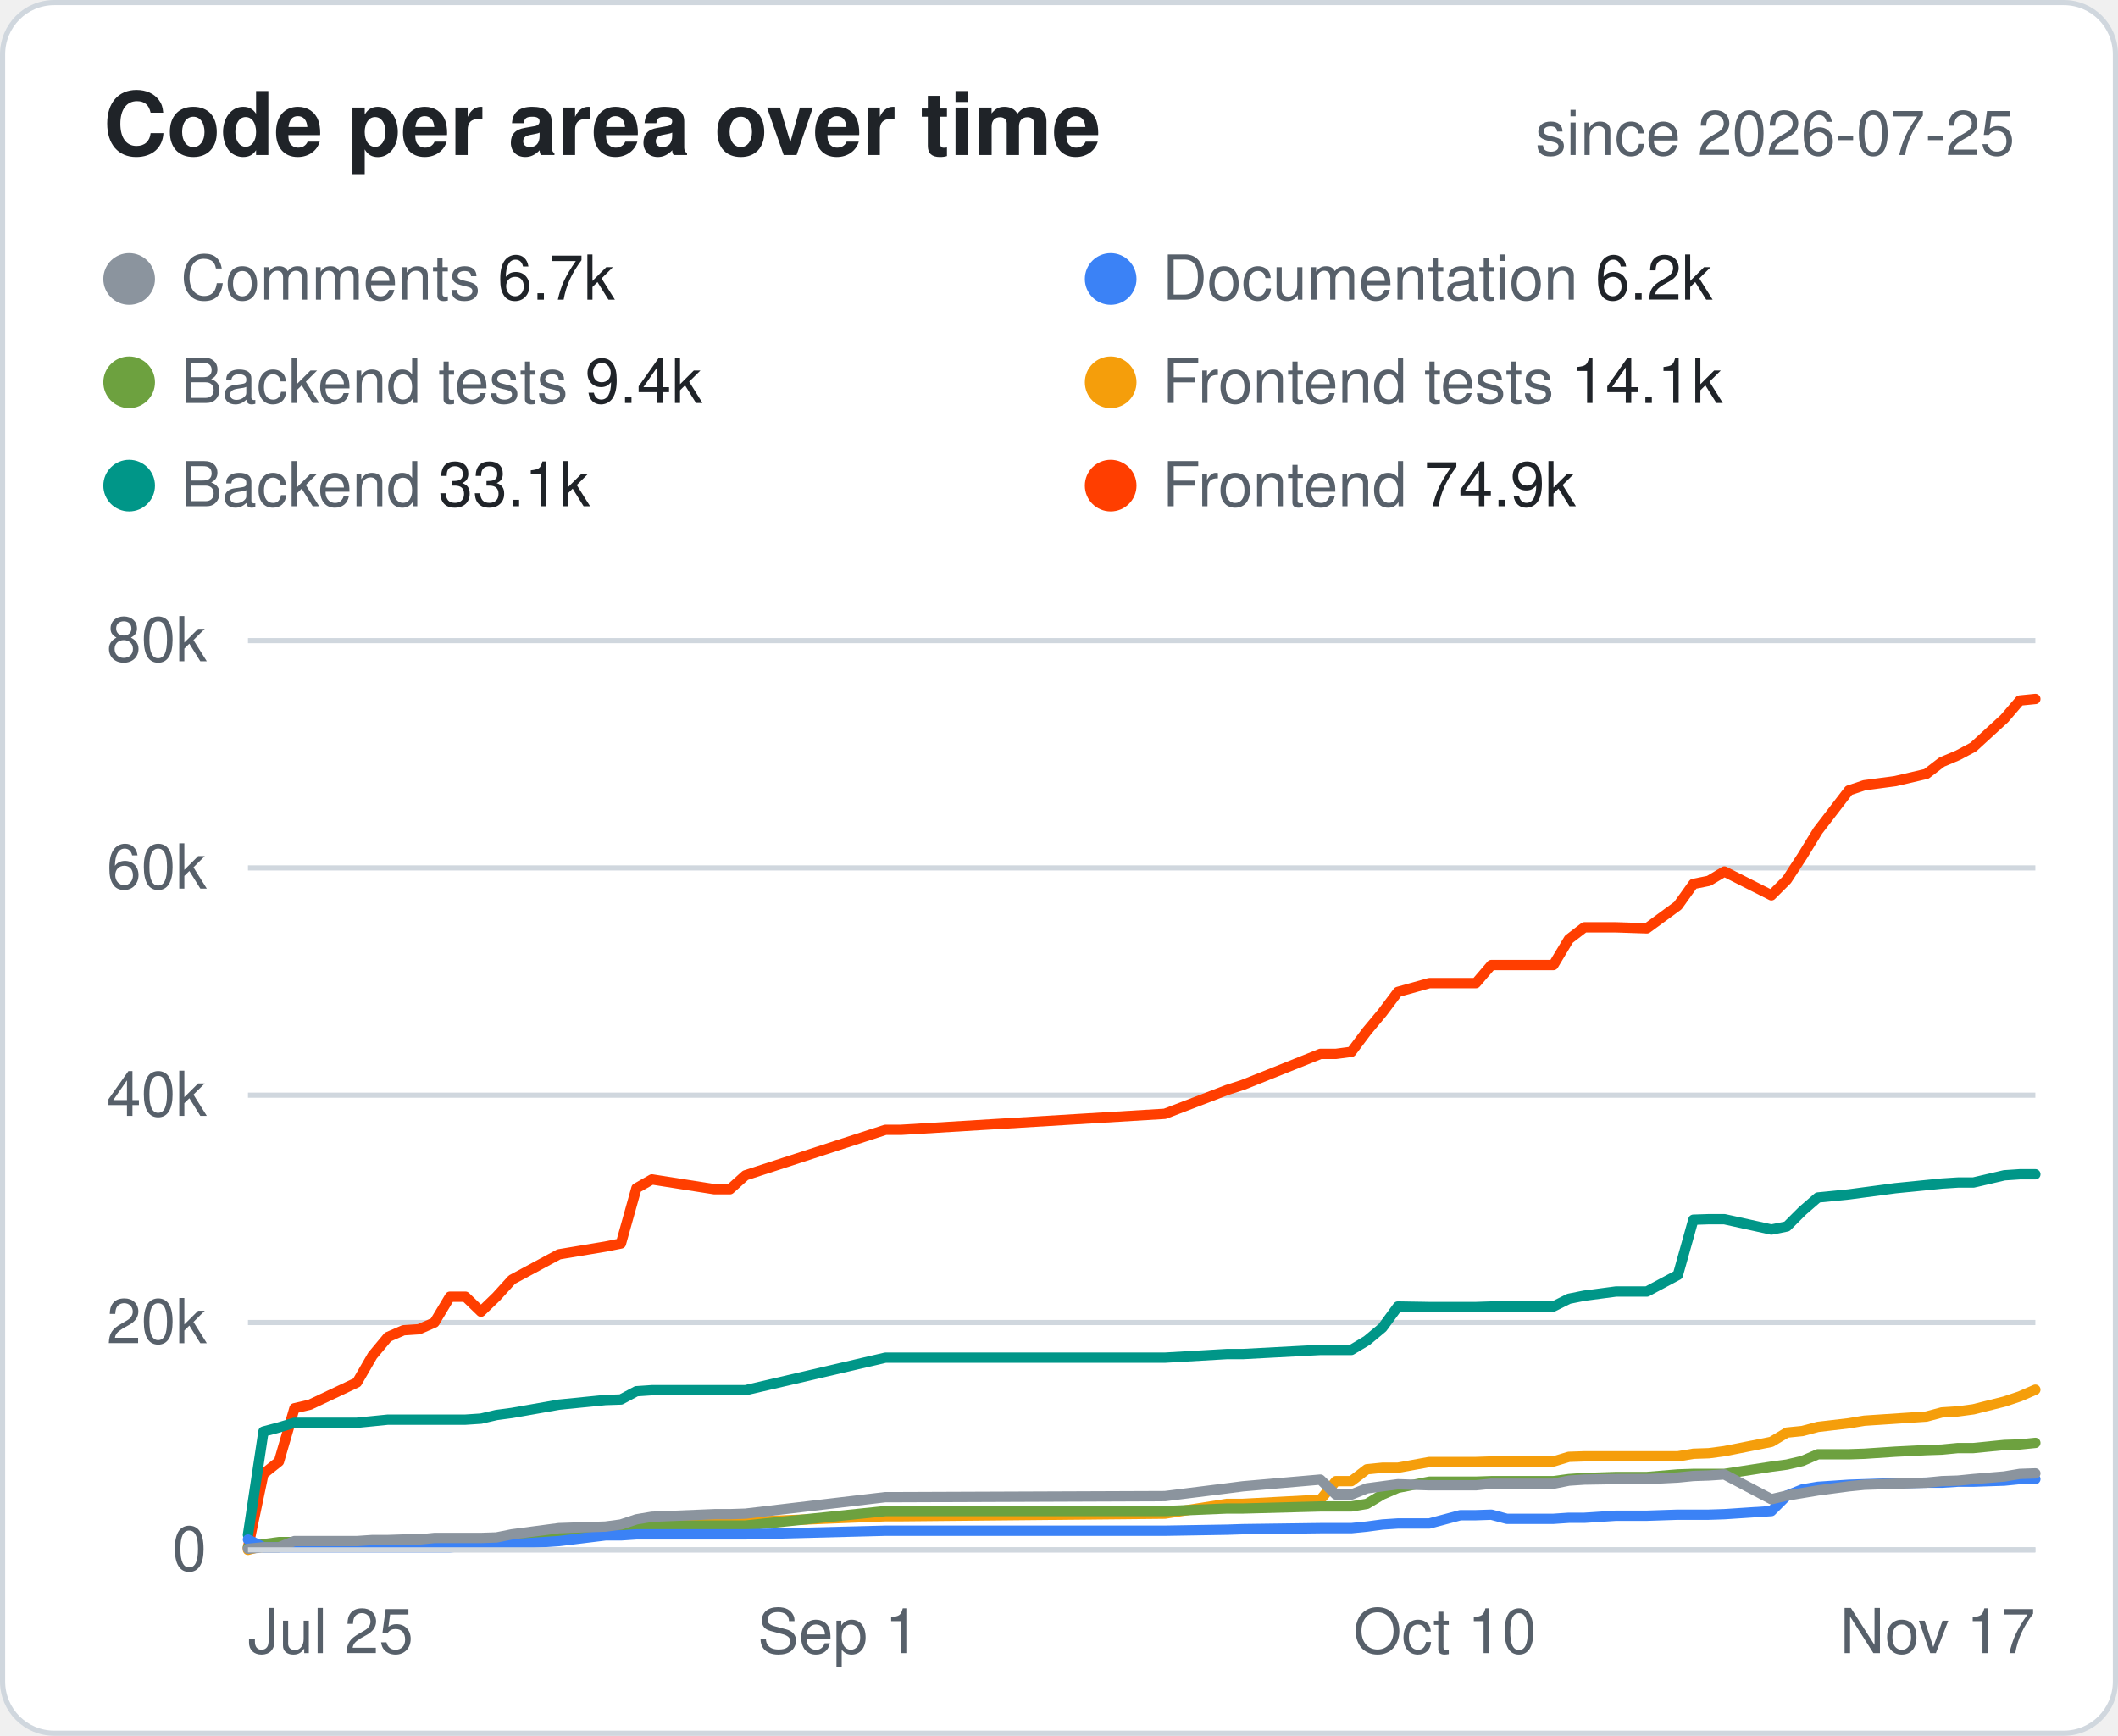
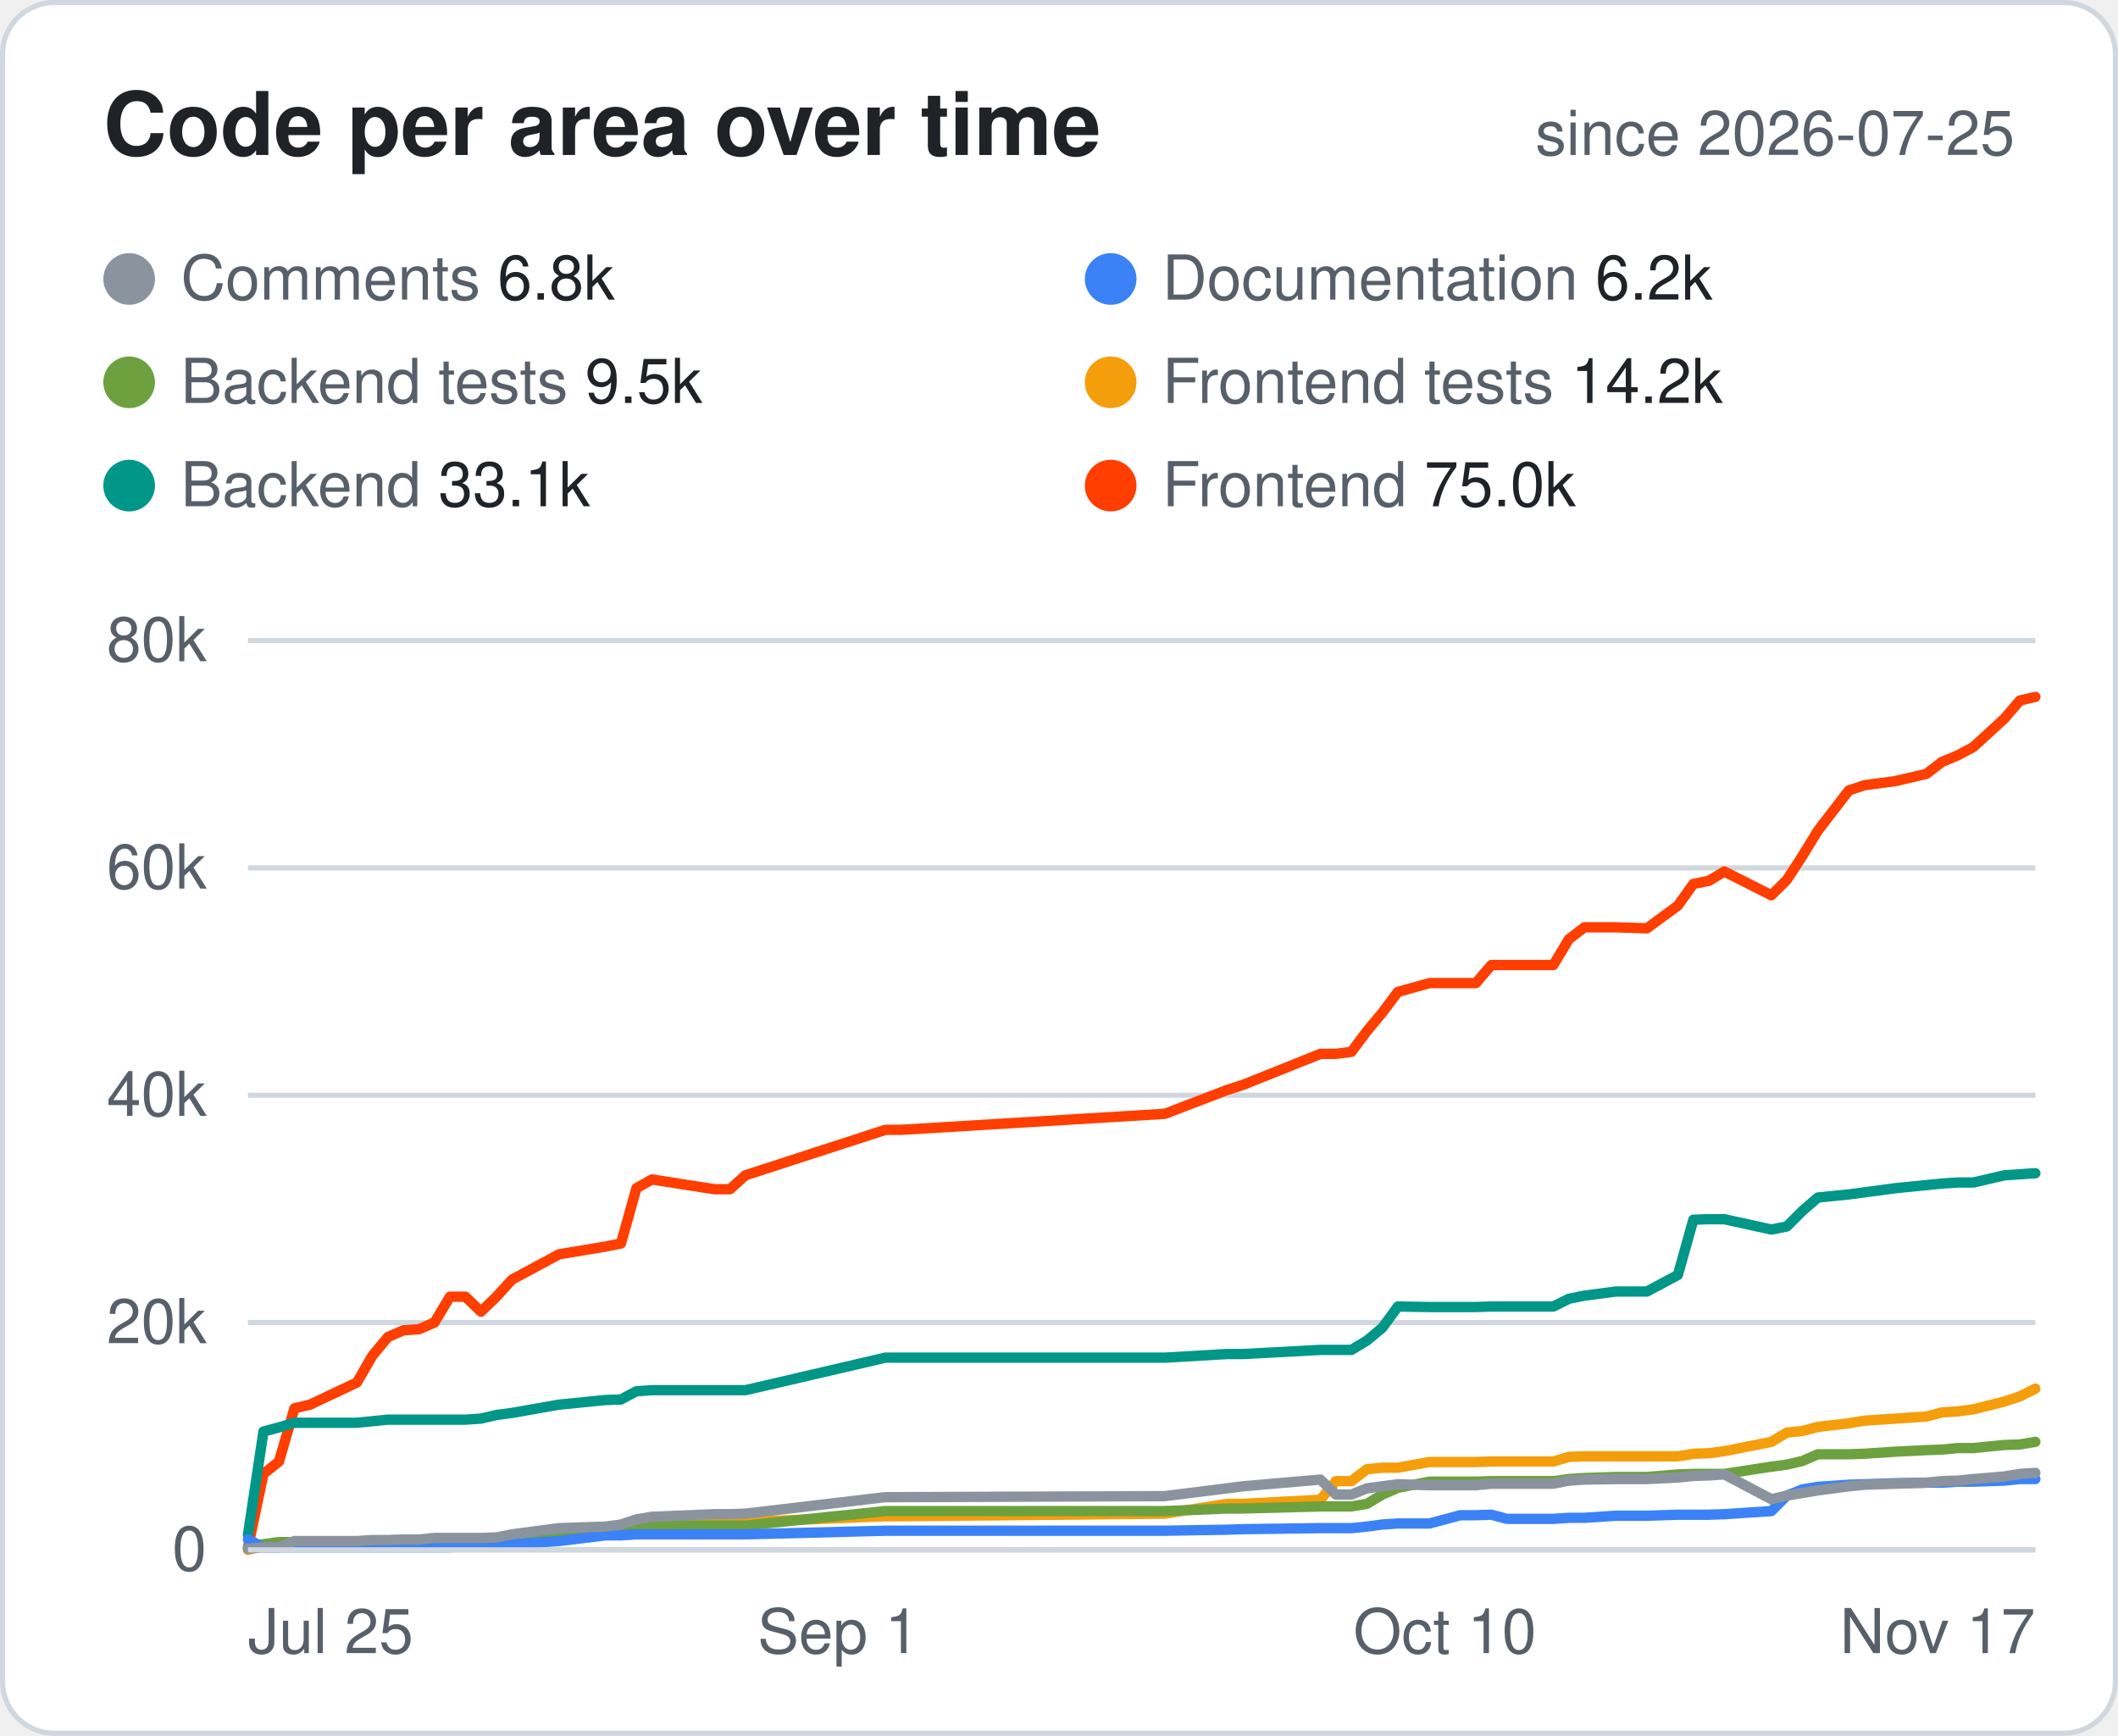
<svg xmlns="http://www.w3.org/2000/svg" width="410" height="336" viewBox="0 0 410 336" font-family="-apple-system,Segoe UI,Helvetica,Arial,sans-serif">
  <style>.bg{fill:#fff;stroke:#d0d7de}.hd{fill:#57606a;font-size:12px;font-weight:600;text-transform:uppercase;letter-spacing:.04em}.tx{fill:#1f2328;font-size:14px}.mu{fill:#57606a;font-size:14px}.tt{fill:#1f2328;font-size:14px;font-weight:700}.ln{stroke:#d0d7de}.ti{fill:#1f2328;font-size:17px;font-weight:700}.tr{fill:#eaeef2}@media (prefers-color-scheme:dark){.bg{fill:#0d1117;stroke:#30363d}.hd,.mu{fill:#8b949e}.tx,.tt,.ti{fill:#e6edf3}.ln{stroke:#30363d}.tr{fill:#21262d}}</style>
  <rect class="bg" x=".5" y=".5" width="409" height="335" rx="10" />
  <text class="ti" x="20" y="30">Code per area over time</text>
  <text class="mu" x="390" y="30" text-anchor="end" style="font-size:12px">since 2026-07-25</text>
  <circle cx="25" cy="54" r="5" fill="#8B949E" />
-   <text class="mu" x="35" y="58" style="font-size:12px">Comments <tspan class="tx" style="font-size:12px">6.7k</tspan>
+   <text class="mu" x="35" y="58" style="font-size:12px">Comments <tspan class="tx" style="font-size:12px">6.8k</tspan>
  </text>
  <circle cx="215" cy="54" r="5" fill="#3B82F6" />
  <text class="mu" x="225" y="58" style="font-size:12px">Documentation <tspan class="tx" style="font-size:12px">6.2k</tspan>
  </text>
  <circle cx="25" cy="74" r="5" fill="#6DA13F" />
-   <text class="mu" x="35" y="78" style="font-size:12px">Backend tests <tspan class="tx" style="font-size:12px">9.4k</tspan>
+   <text class="mu" x="35" y="78" style="font-size:12px">Backend tests <tspan class="tx" style="font-size:12px">9.5k</tspan>
  </text>
  <circle cx="215" cy="74" r="5" fill="#F59E0B" />
-   <text class="mu" x="225" y="78" style="font-size:12px">Frontend tests <tspan class="tx" style="font-size:12px">14.1k</tspan>
+   <text class="mu" x="225" y="78" style="font-size:12px">Frontend tests <tspan class="tx" style="font-size:12px">14.2k</tspan>
  </text>
  <circle cx="25" cy="94" r="5" fill="#009688" />
  <text class="mu" x="35" y="98" style="font-size:12px">Backend <tspan class="tx" style="font-size:12px">33.1k</tspan>
  </text>
  <circle cx="215" cy="94" r="5" fill="#FF3E00" />
-   <text class="mu" x="225" y="98" style="font-size:12px">Frontend <tspan class="tx" style="font-size:12px">74.9k</tspan>
+   <text class="mu" x="225" y="98" style="font-size:12px">Frontend <tspan class="tx" style="font-size:12px">75.0k</tspan>
  </text>
  <line class="ln" x1="48" x2="394" y1="300.0" y2="300.0" />
  <text class="mu" x="40" y="304.0" text-anchor="end" style="font-size:12px">0</text>
  <line class="ln" x1="48" x2="394" y1="256.0" y2="256.0" />
  <text class="mu" x="40" y="260.0" text-anchor="end" style="font-size:12px">20k</text>
  <line class="ln" x1="48" x2="394" y1="212.0" y2="212.0" />
  <text class="mu" x="40" y="216.0" text-anchor="end" style="font-size:12px">40k</text>
  <line class="ln" x1="48" x2="394" y1="168.0" y2="168.0" />
  <text class="mu" x="40" y="172.0" text-anchor="end" style="font-size:12px">60k</text>
  <line class="ln" x1="48" x2="394" y1="124.0" y2="124.0" />
  <text class="mu" x="40" y="128.0" text-anchor="end" style="font-size:12px">80k</text>
  <text class="mu" x="48.0" y="320" text-anchor="start" style="font-size:12px">Jul 25</text>
  <text class="mu" x="162.3" y="320" text-anchor="middle" style="font-size:12px">Sep 1</text>
  <text class="mu" x="279.7" y="320" text-anchor="middle" style="font-size:12px">Oct 10</text>
  <text class="mu" x="394.0" y="320" text-anchor="end" style="font-size:12px">Nov 17</text>
-   <polyline points="48.0,299.6 51.0,285.3 54.0,282.9 57.0,272.6 60.0,271.9 69.1,267.6 72.1,262.4 75.1,258.8 78.1,257.5 81.1,257.3 84.1,256.0 87.1,251.0 90.1,251.0 93.1,253.9 96.1,251.0 99.1,247.7 108.2,242.8 117.2,241.3 120.2,240.7 123.2,230.0 126.2,228.3 138.3,230.2 141.3,230.2 144.3,227.5 171.4,218.7 174.4,218.7 225.5,215.6 237.5,211.0 240.6,210.0 255.6,204.0 258.6,204.0 261.6,203.6 264.6,199.6 267.6,196.0 270.6,192.0 276.7,190.3 282.7,190.3 285.7,190.3 288.7,186.8 291.7,186.8 300.7,186.8 303.7,181.8 306.7,179.5 312.8,179.5 318.8,179.7 324.8,175.3 327.8,171.1 330.8,170.5 333.8,168.7 342.9,173.3 345.9,170.3 348.9,165.7 351.9,160.8 357.9,153.0 360.9,152.0 366.9,151.2 372.9,149.8 375.9,147.5 379.0,146.2 382.0,144.6 388.0,139.1 391.0,135.6 394.0,135.3" fill="none" stroke="#FF3E00" stroke-width="2" stroke-linejoin="round" stroke-linecap="round" />
-   <polyline points="48.0,297.1 51.0,277.1 54.0,276.3 57.0,275.4 60.0,275.4 69.1,275.4 72.1,275.1 75.1,274.8 78.1,274.8 81.1,274.8 84.1,274.8 87.1,274.8 90.1,274.8 93.1,274.6 96.1,273.9 99.1,273.5 108.2,271.9 117.2,271.0 120.2,270.9 123.2,269.3 126.2,269.1 138.3,269.1 141.3,269.1 144.3,269.1 171.4,262.8 174.4,262.8 225.5,262.8 237.5,262.1 240.6,262.1 255.6,261.3 258.6,261.3 261.6,261.3 264.6,259.5 267.6,257.0 270.6,252.9 276.7,253.0 282.7,253.0 285.7,253.0 288.7,252.9 291.7,252.9 300.7,252.9 303.7,251.4 306.7,250.8 312.8,250.0 318.8,250.0 324.8,246.8 327.8,236.1 330.8,236.0 333.8,236.0 342.9,238.0 345.9,237.4 348.9,234.4 351.9,231.8 357.9,231.2 360.9,230.8 366.9,230.0 372.9,229.4 375.9,229.1 379.0,228.9 382.0,228.9 388.0,227.5 391.0,227.3 394.0,227.3" fill="none" stroke="#009688" stroke-width="2" stroke-linejoin="round" stroke-linecap="round" />
-   <polyline points="48.0,300.0 51.0,299.2 54.0,298.9 57.0,298.9 60.0,298.8 69.1,298.6 72.1,298.2 75.1,298.2 78.1,298.2 81.1,298.2 84.1,298.2 87.1,298.2 90.1,298.2 93.1,297.9 96.1,297.9 99.1,297.9 108.2,296.7 117.2,296.4 120.2,295.9 123.2,295.3 126.2,294.8 138.3,294.8 141.3,294.8 144.3,294.6 171.4,293.5 174.4,293.5 225.5,293.0 237.5,291.1 240.6,291.1 255.6,290.3 258.6,286.7 261.6,286.7 264.6,284.4 267.6,284.1 270.6,284.1 276.7,283.0 282.7,283.0 285.7,283.0 288.7,282.9 291.7,282.9 300.7,282.9 303.7,282.0 306.7,281.9 312.8,281.9 318.8,281.9 324.8,281.9 327.8,281.4 330.8,281.3 333.8,280.9 342.9,279.1 345.9,277.3 348.9,277.0 351.9,276.2 357.9,275.5 360.9,275.0 366.9,274.6 372.9,274.2 375.9,273.4 379.0,273.2 382.0,272.8 388.0,271.3 391.0,270.3 394.0,269.0" fill="none" stroke="#F59E0B" stroke-width="2" stroke-linejoin="round" stroke-linecap="round" />
-   <polyline points="48.0,299.5 51.0,298.9 54.0,298.5 57.0,298.5 60.0,298.5 69.1,298.5 72.1,298.2 75.1,298.2 78.1,298.2 81.1,298.2 84.1,298.2 87.1,298.2 90.1,298.2 93.1,298.2 96.1,298.1 99.1,298.0 108.2,296.5 117.2,295.9 120.2,295.8 123.2,295.3 126.2,295.3 138.3,295.3 141.3,295.3 144.3,295.3 171.4,292.5 174.4,292.5 225.5,292.5 237.5,292.0 240.6,292.0 255.6,291.6 258.6,291.6 261.6,291.6 264.6,291.1 267.6,289.3 270.6,288.0 276.7,286.8 282.7,286.8 285.7,286.8 288.7,286.7 291.7,286.7 300.7,286.7 303.7,286.3 306.7,286.1 312.8,285.9 318.8,285.9 324.8,285.4 327.8,285.3 330.8,285.3 333.8,285.3 342.9,283.9 345.9,283.5 348.9,282.8 351.9,281.5 357.9,281.5 360.9,281.4 366.9,281.0 372.9,280.7 375.9,280.6 379.0,280.3 382.0,280.3 388.0,279.7 391.0,279.6 394.0,279.3" fill="none" stroke="#6DA13F" stroke-width="2" stroke-linejoin="round" stroke-linecap="round" />
+   <polyline points="48.0,299.6 51.0,285.3 54.0,282.9 57.0,272.6 60.0,271.9 69.1,267.6 72.1,262.4 75.1,258.8 78.1,257.5 81.1,257.3 84.1,256.0 87.1,251.0 90.1,251.0 93.1,253.9 96.1,251.0 99.1,247.7 108.2,242.8 117.2,241.3 120.2,240.7 123.2,230.0 126.2,228.3 138.3,230.2 141.3,230.2 144.3,227.5 171.4,218.7 174.4,218.7 225.5,215.6 237.5,211.0 240.6,210.0 255.6,204.0 258.6,204.0 261.6,203.6 264.6,199.6 267.6,196.0 270.6,192.0 276.7,190.3 282.7,190.3 285.7,190.3 288.7,186.8 291.7,186.8 300.7,186.8 303.7,181.8 306.7,179.5 312.8,179.5 318.8,179.7 324.8,175.3 327.8,171.1 330.8,170.5 333.8,168.7 342.9,173.3 345.9,170.3 348.9,165.7 351.9,160.8 357.9,153.0 360.9,152.0 366.9,151.2 372.9,149.8 375.9,147.5 379.0,146.2 382.0,144.6 388.0,139.1 391.0,135.6 394.0,134.9" fill="none" stroke="#FF3E00" stroke-width="2" stroke-linejoin="round" stroke-linecap="round" />
+   <polyline points="48.0,297.1 51.0,277.1 54.0,276.3 57.0,275.4 60.0,275.4 69.1,275.4 72.1,275.1 75.1,274.8 78.1,274.8 81.1,274.8 84.1,274.8 87.1,274.8 90.1,274.8 93.1,274.6 96.1,273.9 99.1,273.5 108.2,271.9 117.2,271.0 120.2,270.9 123.2,269.3 126.2,269.1 138.3,269.1 141.3,269.1 144.3,269.1 171.4,262.8 174.4,262.8 225.5,262.8 237.5,262.1 240.6,262.1 255.6,261.3 258.6,261.3 261.6,261.3 264.6,259.5 267.6,257.0 270.6,252.9 276.7,253.0 282.7,253.0 285.7,253.0 288.7,252.9 291.7,252.9 300.7,252.9 303.7,251.4 306.7,250.8 312.8,250.0 318.8,250.0 324.8,246.8 327.8,236.1 330.8,236.0 333.8,236.0 342.9,238.0 345.9,237.4 348.9,234.4 351.9,231.8 357.9,231.2 360.9,230.8 366.9,230.0 372.9,229.4 375.9,229.1 379.0,228.9 382.0,228.9 388.0,227.5 391.0,227.3 394.0,227.1" fill="none" stroke="#009688" stroke-width="2" stroke-linejoin="round" stroke-linecap="round" />
+   <polyline points="48.0,300.0 51.0,299.2 54.0,298.9 57.0,298.9 60.0,298.8 69.1,298.6 72.1,298.2 75.1,298.2 78.1,298.2 81.1,298.2 84.1,298.2 87.1,298.2 90.1,298.2 93.1,297.9 96.1,297.9 99.1,297.9 108.2,296.7 117.2,296.4 120.2,295.9 123.2,295.3 126.2,294.8 138.3,294.8 141.3,294.8 144.3,294.6 171.4,293.5 174.4,293.5 225.5,293.0 237.5,291.1 240.6,291.1 255.6,290.3 258.6,286.7 261.6,286.7 264.6,284.4 267.6,284.1 270.6,284.1 276.7,283.0 282.7,283.0 285.7,283.0 288.7,282.9 291.7,282.9 300.7,282.9 303.7,282.0 306.7,281.9 312.8,281.9 318.8,281.9 324.8,281.9 327.8,281.4 330.8,281.3 333.8,280.9 342.9,279.1 345.9,277.3 348.9,277.0 351.9,276.2 357.9,275.5 360.9,275.0 366.9,274.6 372.9,274.2 375.9,273.4 379.0,273.2 382.0,272.8 388.0,271.3 391.0,270.3 394.0,268.8" fill="none" stroke="#F59E0B" stroke-width="2" stroke-linejoin="round" stroke-linecap="round" />
+   <polyline points="48.0,299.5 51.0,298.9 54.0,298.5 57.0,298.5 60.0,298.5 69.1,298.5 72.1,298.2 75.1,298.2 78.1,298.2 81.1,298.2 84.1,298.2 87.1,298.2 90.1,298.2 93.1,298.2 96.1,298.1 99.1,298.0 108.2,296.5 117.2,295.9 120.2,295.8 123.2,295.3 126.2,295.3 138.3,295.3 141.3,295.3 144.3,295.3 171.4,292.5 174.4,292.5 225.5,292.5 237.5,292.0 240.6,292.0 255.6,291.6 258.6,291.6 261.6,291.6 264.6,291.1 267.6,289.3 270.6,288.0 276.7,286.8 282.7,286.8 285.7,286.8 288.7,286.7 291.7,286.7 300.7,286.7 303.7,286.3 306.7,286.1 312.8,285.9 318.8,285.9 324.8,285.4 327.8,285.3 330.8,285.3 333.8,285.3 342.9,283.9 345.9,283.5 348.9,282.8 351.9,281.5 357.9,281.5 360.9,281.4 366.9,281.0 372.9,280.7 375.9,280.6 379.0,280.3 382.0,280.3 388.0,279.7 391.0,279.6 394.0,279.1" fill="none" stroke="#6DA13F" stroke-width="2" stroke-linejoin="round" stroke-linecap="round" />
  <polyline points="48.0,298.0 51.0,299.5 54.0,299.5 57.0,299.5 60.0,299.5 69.1,299.5 72.1,299.5 75.1,299.5 78.1,299.5 81.1,299.5 84.1,299.5 87.1,299.5 90.1,299.3 93.1,298.9 96.1,298.9 99.1,298.9 108.2,298.3 117.2,297.2 120.2,297.2 123.2,297.0 126.2,297.0 138.3,297.0 141.3,297.0 144.3,297.0 171.4,296.3 174.4,296.3 225.5,296.3 237.5,296.1 240.6,296.0 255.6,295.8 258.6,295.8 261.6,295.8 264.6,295.5 267.6,295.1 270.6,294.9 276.7,294.9 282.7,293.3 285.7,293.3 288.7,293.2 291.7,294.0 300.7,294.0 303.7,293.8 306.7,293.8 312.8,293.4 318.8,293.4 324.8,293.2 327.8,293.2 330.8,293.2 333.8,293.1 342.9,292.5 345.9,289.5 348.9,288.3 351.9,287.8 357.9,287.4 360.9,287.3 366.9,287.1 372.9,287.0 375.9,287.0 379.0,286.8 382.0,286.8 388.0,286.6 391.0,286.3 394.0,286.3" fill="none" stroke="#3B82F6" stroke-width="2" stroke-linejoin="round" stroke-linecap="round" />
-   <polyline points="48.0,299.8 51.0,299.5 54.0,299.5 57.0,298.3 60.0,298.3 69.1,298.3 72.1,298.1 75.1,298.1 78.1,298.0 81.1,298.0 84.1,297.7 87.1,297.7 90.1,297.7 93.1,297.7 96.1,297.6 99.1,297.0 108.2,295.8 117.2,295.5 120.2,295.1 123.2,294.1 126.2,293.6 138.3,293.1 141.3,293.1 144.3,293.0 171.4,289.8 174.4,289.8 225.5,289.6 237.5,288.1 240.6,287.7 255.6,286.4 258.6,289.3 261.6,289.3 264.6,288.1 267.6,287.7 270.6,287.3 276.7,287.5 282.7,287.5 285.7,287.5 288.7,287.2 291.7,287.2 300.7,287.2 303.7,286.6 306.7,286.4 312.8,286.3 318.8,286.3 324.8,286.0 327.8,285.7 330.8,285.6 333.8,285.4 342.9,290.2 345.9,289.5 348.9,289.0 351.9,288.5 357.9,287.7 360.9,287.4 366.9,287.2 372.9,287.0 375.9,286.7 379.0,286.6 382.0,286.3 388.0,285.8 391.0,285.3 394.0,285.2" fill="none" stroke="#8B949E" stroke-width="2" stroke-linejoin="round" stroke-linecap="round" />
+   <polyline points="48.0,299.8 51.0,299.5 54.0,299.5 57.0,298.3 60.0,298.3 69.1,298.3 72.1,298.1 75.1,298.1 78.1,298.0 81.1,298.0 84.1,297.7 87.1,297.7 90.1,297.7 93.1,297.7 96.1,297.6 99.1,297.0 108.2,295.8 117.2,295.5 120.2,295.1 123.2,294.1 126.2,293.6 138.3,293.1 141.3,293.1 144.3,293.0 171.4,289.8 174.4,289.8 225.5,289.6 237.5,288.1 240.6,287.7 255.6,286.4 258.6,289.3 261.6,289.3 264.6,288.1 267.6,287.7 270.6,287.3 276.7,287.5 282.7,287.5 285.7,287.5 288.7,287.2 291.7,287.2 300.7,287.2 303.7,286.6 306.7,286.4 312.8,286.3 318.8,286.3 324.8,286.0 327.8,285.7 330.8,285.6 333.8,285.4 342.9,290.2 345.9,289.5 348.9,289.0 351.9,288.5 357.9,287.7 360.9,287.4 366.9,287.2 372.9,287.0 375.9,286.7 379.0,286.6 382.0,286.3 388.0,285.8 391.0,285.3 394.0,285.1" fill="none" stroke="#8B949E" stroke-width="2" stroke-linejoin="round" stroke-linecap="round" />
  <line class="ln" x1="48" x2="394" y1="300" y2="300" />
</svg>
